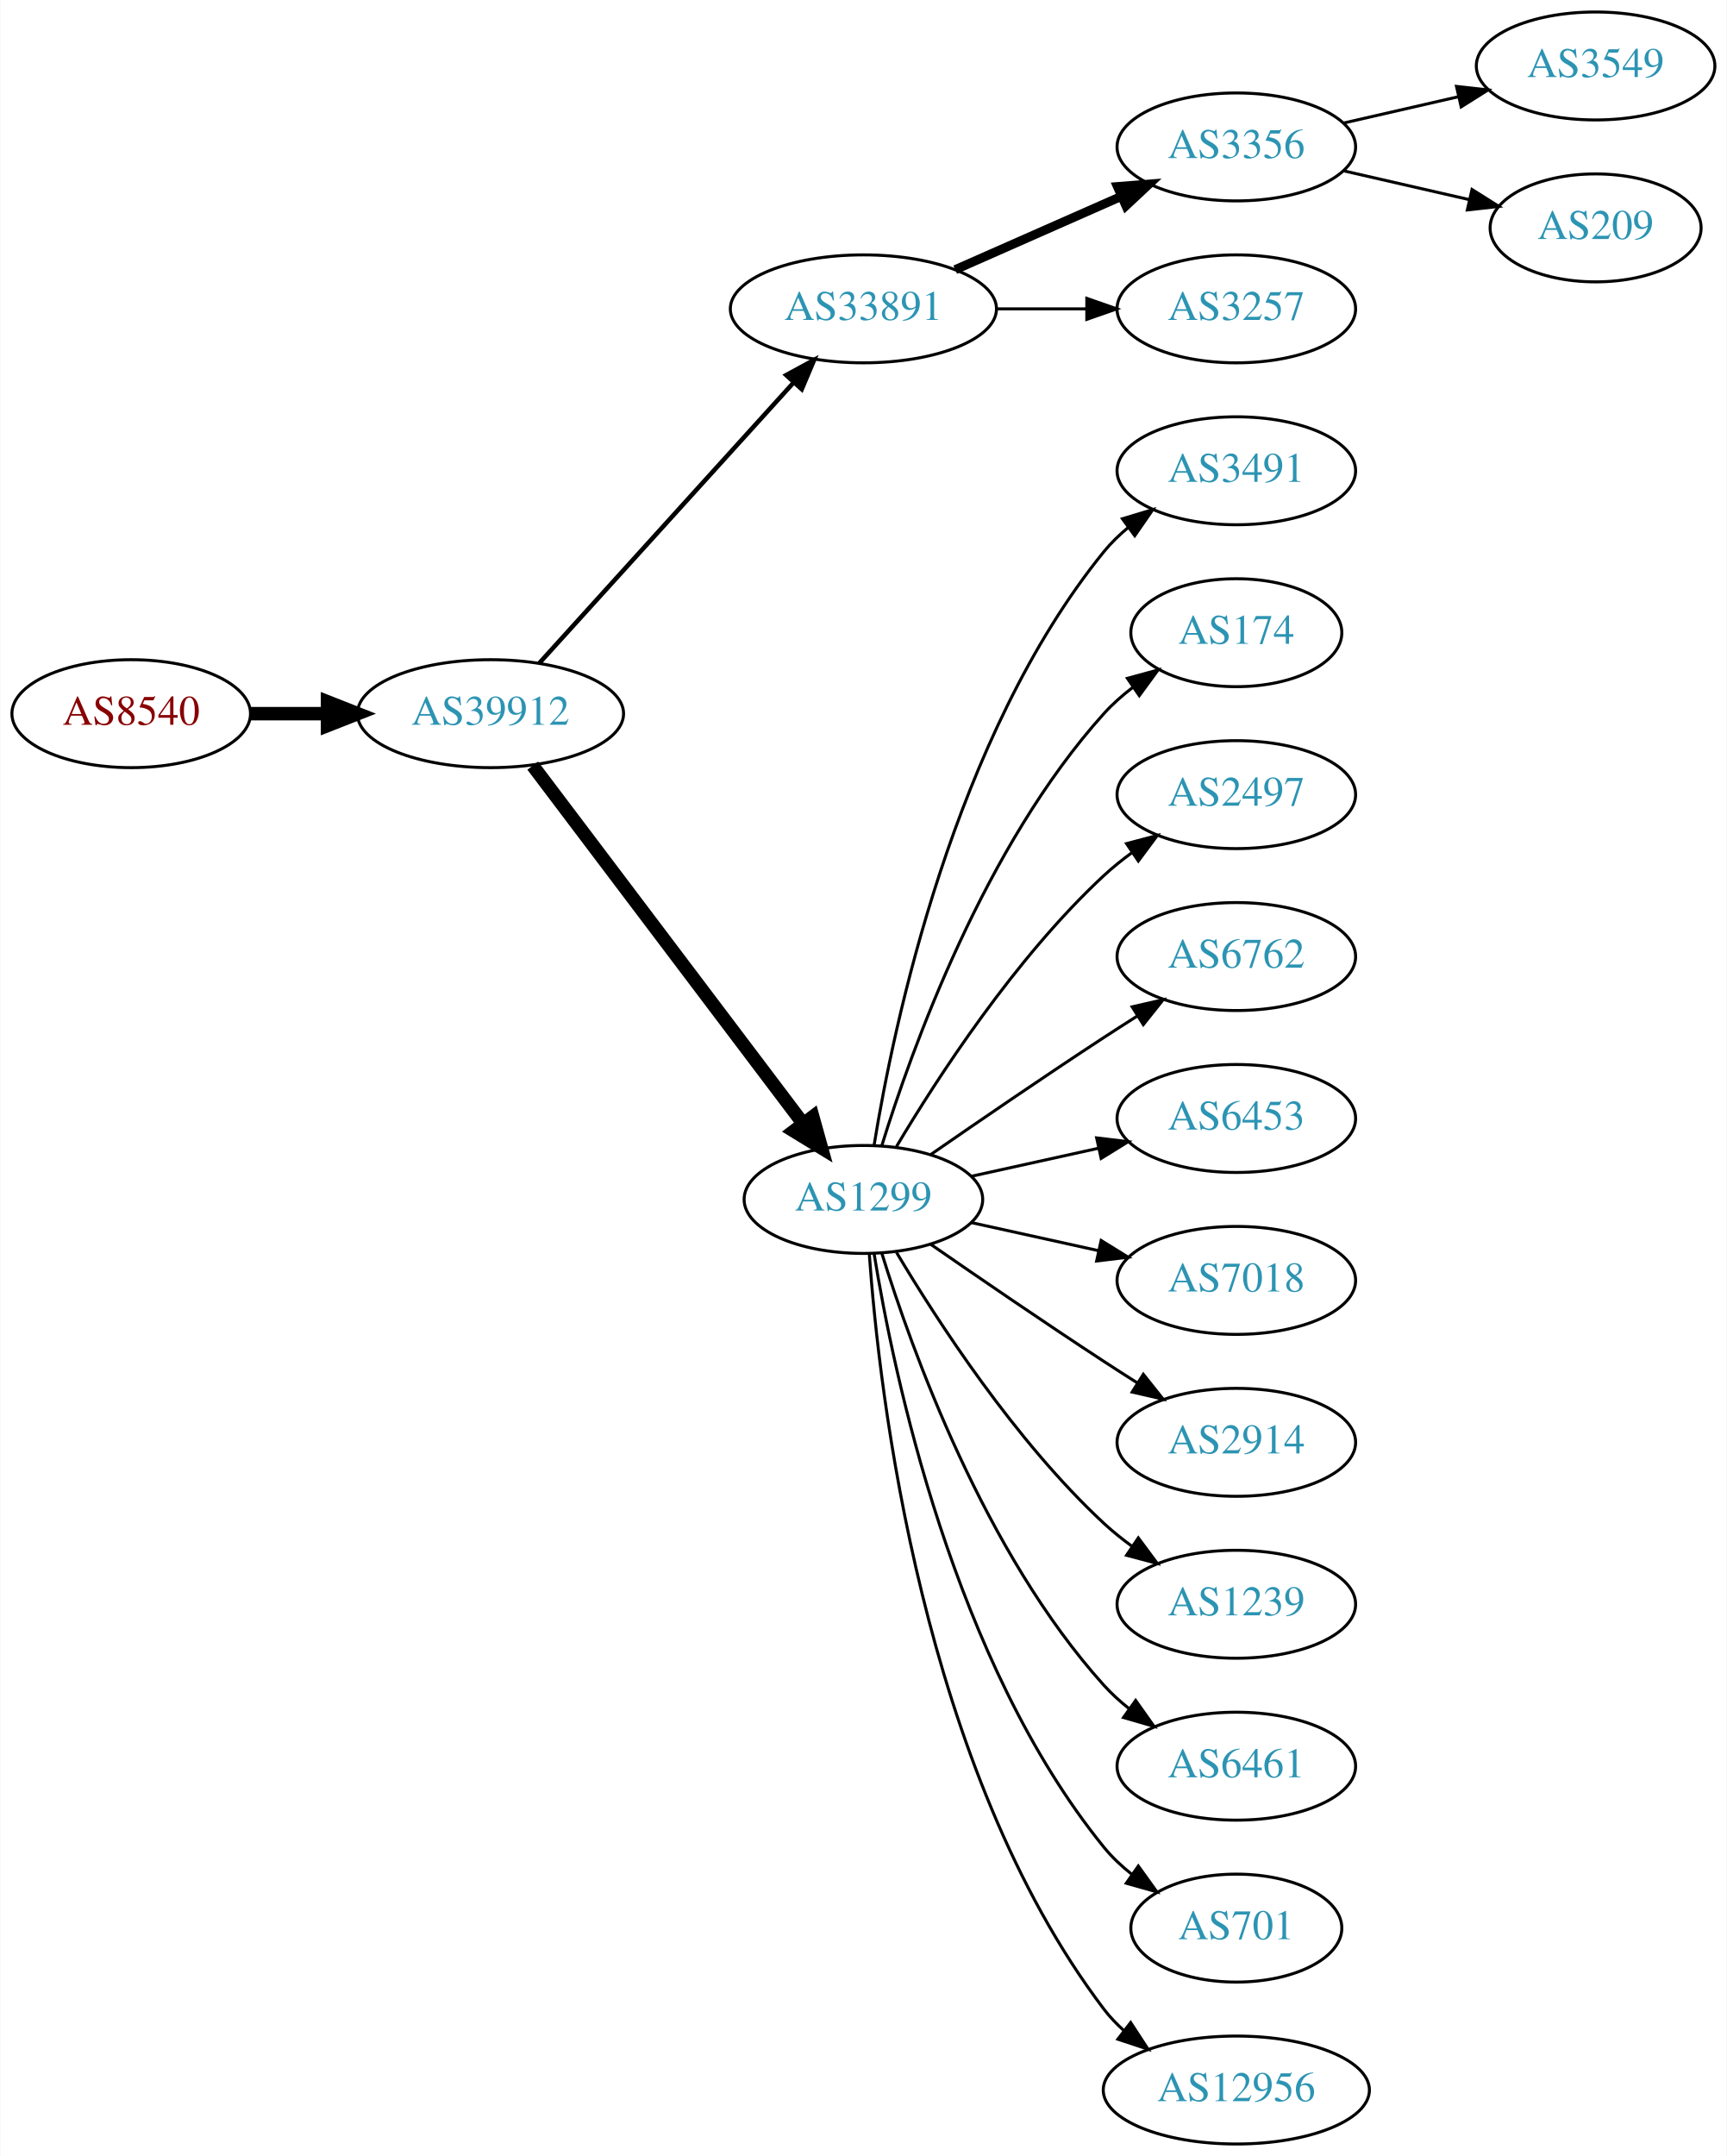
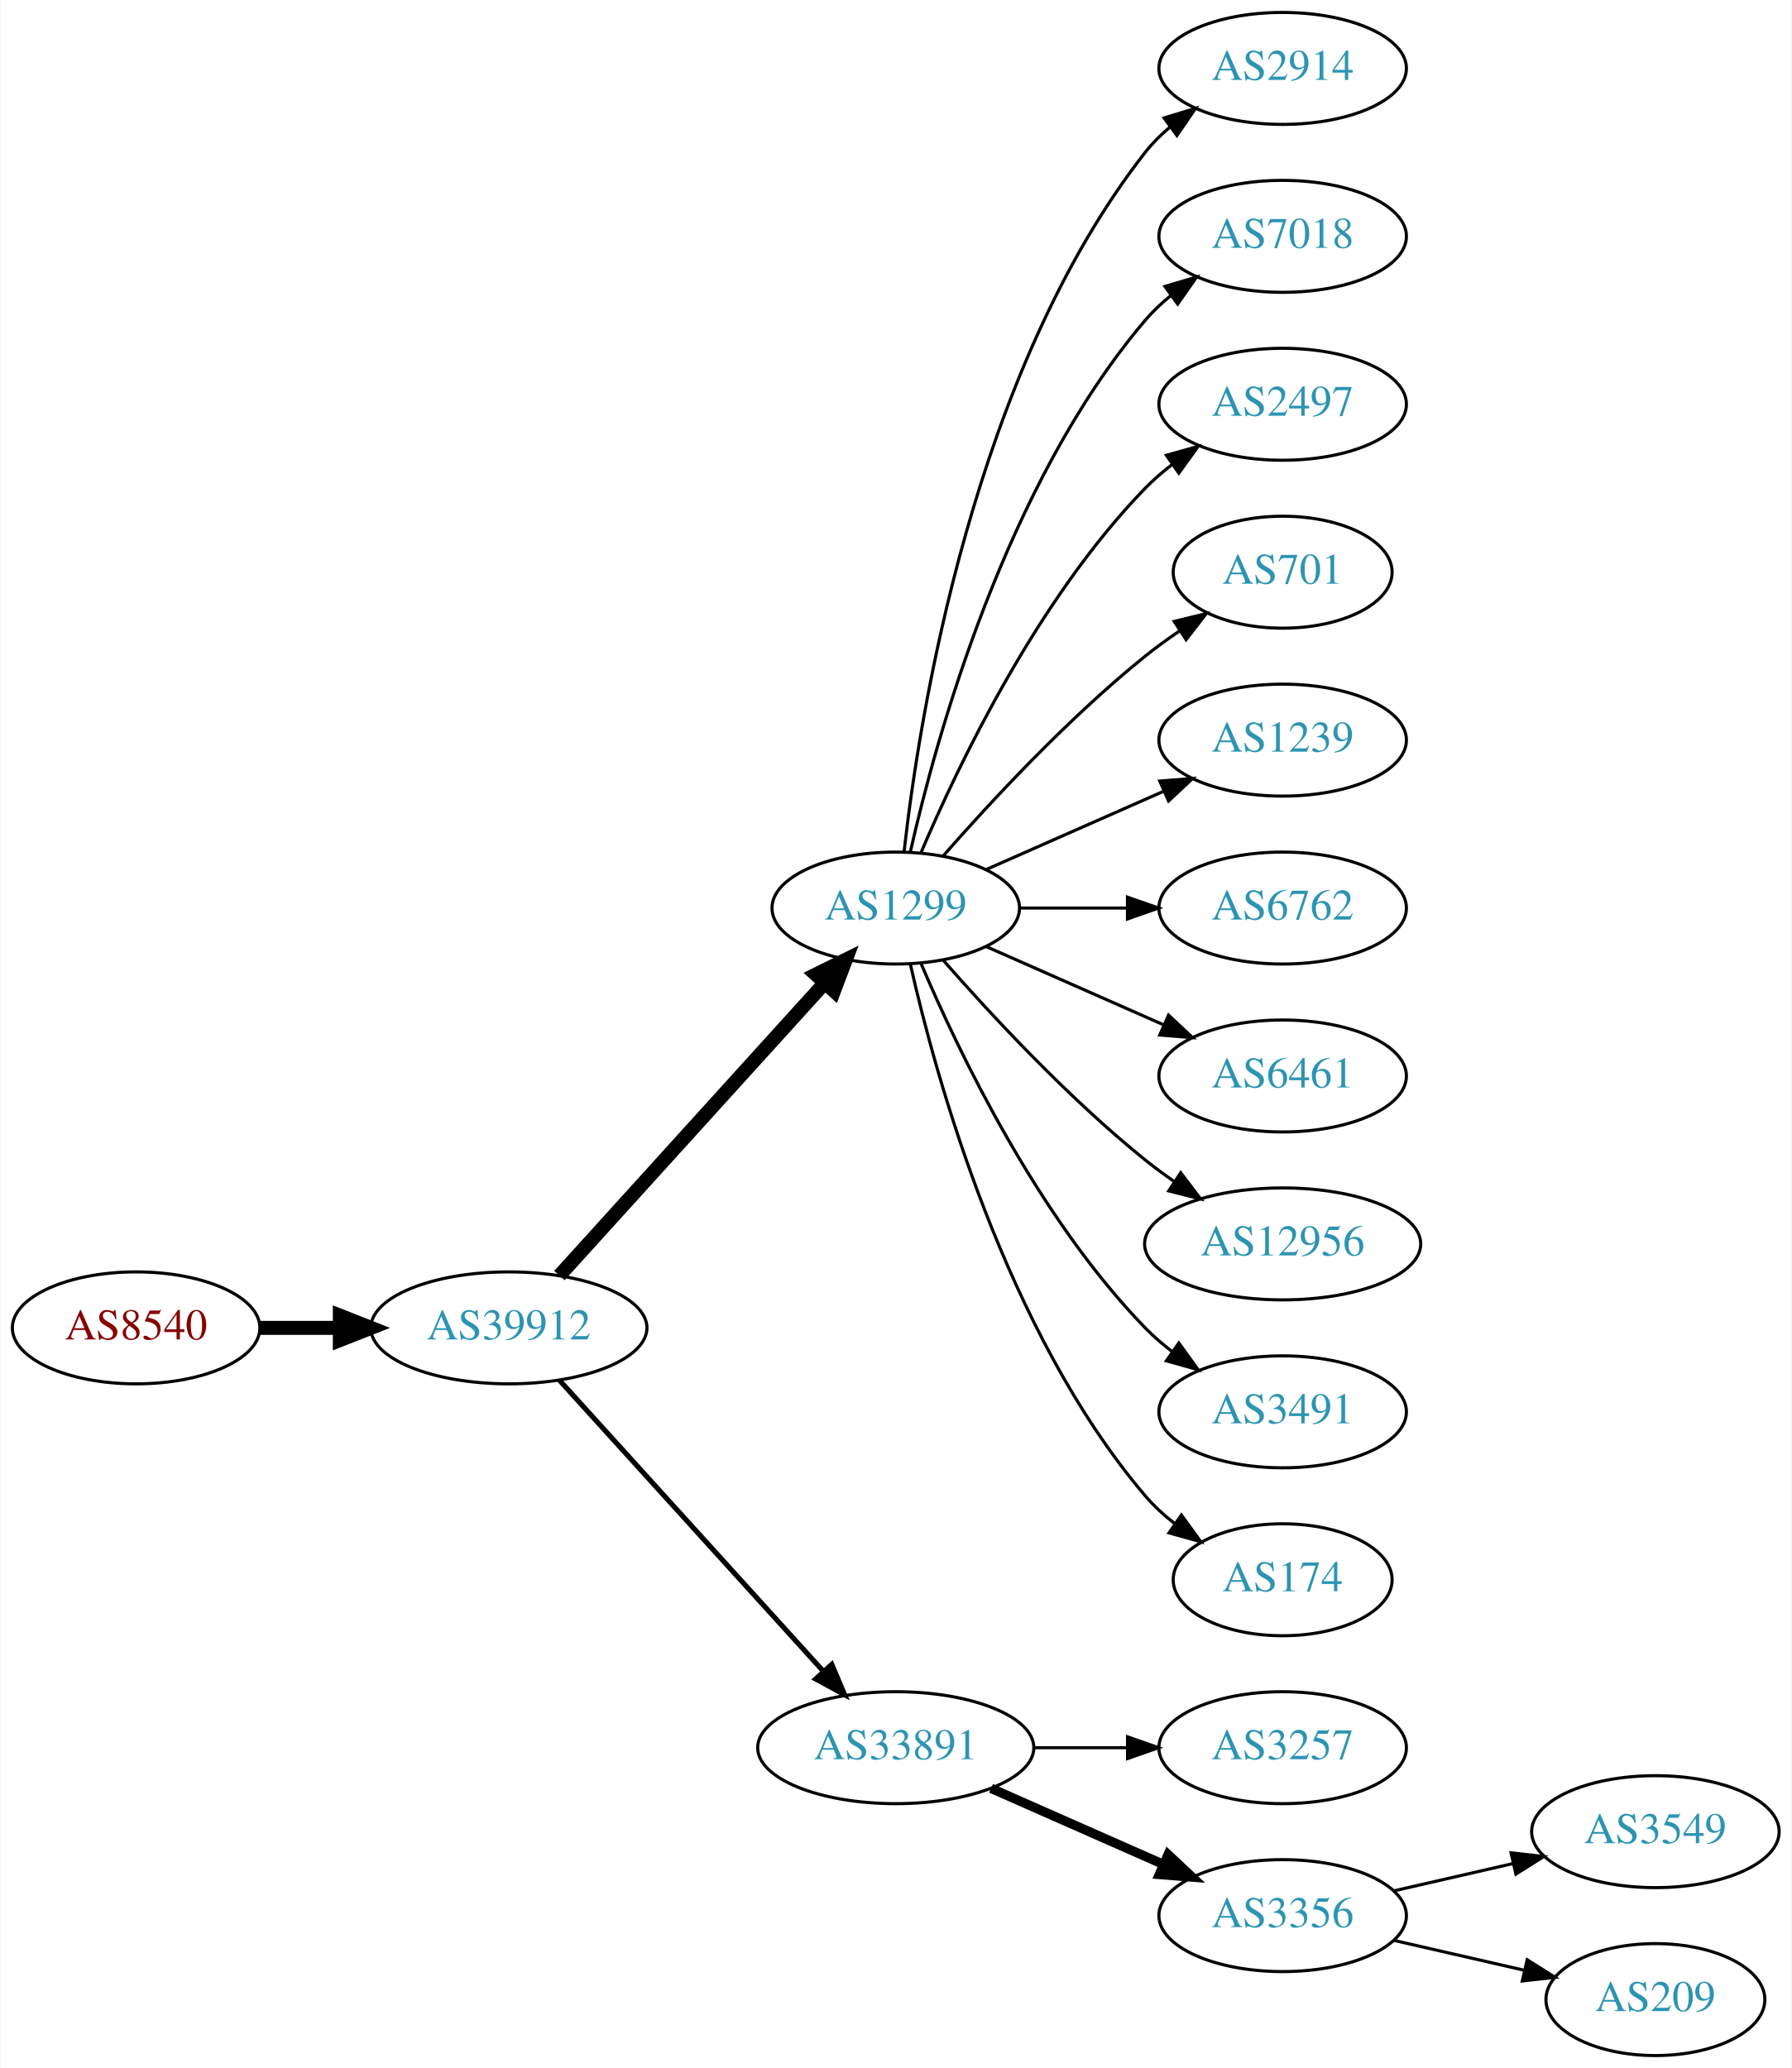
- <svg xmlns="http://www.w3.org/2000/svg" xmlns:xlink="http://www.w3.org/1999/xlink" width="576pt" height="719pt" viewBox="0.00 0.00 575.76 719.00">
-   <g id="graph0" class="graph" transform="scale(1 1) rotate(0) translate(4 715)">
-     <polygon fill="white" stroke="none" points="-4,4 -4,-715 571.762,-715 571.762,4 -4,4" />
+ <svg xmlns="http://www.w3.org/2000/svg" xmlns:xlink="http://www.w3.org/1999/xlink" width="576pt" height="665pt" viewBox="0.00 0.00 575.76 665.00">
+   <g id="graph0" class="graph" transform="scale(1 1) rotate(0) translate(4 661)">
+     <polygon fill="white" stroke="none" points="-4,4 -4,-661 571.762,-661 571.762,4 -4,4" />
    <g id="node1" class="node">
      <g id="a_node1">
        <a xlink:href="/asn/8540" xlink:title="AS8540 ~ AMA netwoRX GmbH [AT]">
-           <ellipse fill="#ffffff" stroke="black" cx="39.647" cy="-477" rx="39.794" ry="18" />
-           <text text-anchor="middle" x="39.647" y="-473.3" font-family="Times,serif" font-size="14.00" fill="#880000">AS8540</text>
+           <ellipse fill="#ffffff" stroke="black" cx="39.647" cy="-234" rx="39.794" ry="18" />
+           <text text-anchor="middle" x="39.647" y="-230.3" font-family="Times,serif" font-size="14.00" fill="#880000">AS8540</text>
        </a>
      </g>
    </g>
    <g id="node2" class="node">
      <g id="a_node2">
        <a xlink:href="/asn/39912" xlink:title="AS39912 ~ oja.at GmbH [AT]">
-           <ellipse fill="#ffffff" stroke="black" cx="159.489" cy="-477" rx="44.393" ry="18" />
-           <text text-anchor="middle" x="159.489" y="-473.3" font-family="Times,serif" font-size="14.00" fill="#2c94b3">AS39912</text>
+           <ellipse fill="#ffffff" stroke="black" cx="159.489" cy="-234" rx="44.393" ry="18" />
+           <text text-anchor="middle" x="159.489" y="-230.3" font-family="Times,serif" font-size="14.00" fill="#2c94b3">AS39912</text>
        </a>
      </g>
    </g>
    <g id="edge1" class="edge">
-       <path fill="none" stroke="black" stroke-width="4.5" d="M79.559,-477C87.662,-477 96.337,-477 104.863,-477" />
-       <polygon fill="black" stroke="black" stroke-width="4.5" points="105.141,-480.938 115.141,-477 105.141,-473.063 105.141,-480.938" />
+       <path fill="none" stroke="black" stroke-width="4.5" d="M79.559,-234C87.662,-234 96.337,-234 104.863,-234" />
+       <polygon fill="black" stroke="black" stroke-width="4.5" points="105.141,-237.938 115.141,-234 105.141,-230.063 105.141,-237.938" />
    </g>
    <g id="node3" class="node">
      <g id="a_node3">
-         <a xlink:href="/asn/33891" xlink:title="AS33891 ~ CORE-BACKBONE GMBH GLOBAL NETWORK [DE]">
-           <ellipse fill="#ffffff" stroke="black" cx="283.881" cy="-612" rx="44.393" ry="18" />
-           <text text-anchor="middle" x="283.881" y="-608.3" font-family="Times,serif" font-size="14.00" fill="#2c94b3">AS33891</text>
+         <a xlink:href="/asn/1299" xlink:title="AS1299 ~ Telia Carrier [EU]">
+           <ellipse fill="#ffffff" stroke="black" cx="283.881" cy="-369" rx="39.794" ry="18" />
+           <text text-anchor="middle" x="283.881" y="-365.3" font-family="Times,serif" font-size="14.00" fill="#2c94b3">AS1299</text>
        </a>
      </g>
    </g>
    <g id="edge2" class="edge">
-       <path fill="none" stroke="black" stroke-width="1.5" d="M175.743,-493.825C197.089,-517.37 236.011,-560.302 260.603,-587.426" />
-       <polygon fill="black" stroke="black" stroke-width="1.5" points="258.126,-589.905 267.435,-594.963 263.312,-585.204 258.126,-589.905" />
+       <path fill="none" stroke="black" stroke-width="4.5" d="M175.743,-250.825C197.206,-274.499 236.437,-317.771 261.004,-344.87" />
+       <polygon fill="black" stroke="black" stroke-width="4.5" points="258.186,-347.623 267.82,-352.387 264.02,-342.334 258.186,-347.623" />
    </g>
    <g id="node4" class="node">
      <g id="a_node4">
-         <a xlink:href="/asn/1299" xlink:title="AS1299 ~ Telia Carrier [EU]">
-           <ellipse fill="#ffffff" stroke="black" cx="283.881" cy="-315" rx="39.794" ry="18" />
-           <text text-anchor="middle" x="283.881" y="-311.3" font-family="Times,serif" font-size="14.00" fill="#2c94b3">AS1299</text>
+         <a xlink:href="/asn/33891" xlink:title="AS33891 ~ CORE-BACKBONE GMBH GLOBAL NETWORK [DE]">
+           <ellipse fill="#ffffff" stroke="black" cx="283.881" cy="-99" rx="44.393" ry="18" />
+           <text text-anchor="middle" x="283.881" y="-95.3" font-family="Times,serif" font-size="14.00" fill="#2c94b3">AS33891</text>
        </a>
      </g>
    </g>
    <g id="edge3" class="edge">
-       <path fill="none" stroke="black" stroke-width="4.5" d="M173.587,-459.663C195.212,-431.04 238.483,-373.767 263.605,-340.514" />
-       <polygon fill="black" stroke="black" stroke-width="4.5" points="266.991,-342.565 269.877,-332.212 260.707,-337.817 266.991,-342.565" />
+       <path fill="none" stroke="black" stroke-width="1.636" d="M175.743,-217.175C197.089,-193.63 236.011,-150.698 260.603,-123.574" />
+       <polygon fill="black" stroke="black" stroke-width="1.636" points="263.312,-125.796 267.435,-116.037 258.126,-121.095 263.312,-125.796" />
    </g>
    <g id="node5" class="node">
      <g id="a_node5">
-         <a xlink:href="/asn/3356" xlink:title="AS3356 ~ Level 3 Parent, LLC [US]">
-           <ellipse fill="#ffffff" stroke="black" cx="408.273" cy="-666" rx="39.794" ry="18" />
-           <text text-anchor="middle" x="408.273" y="-662.3" font-family="Times,serif" font-size="14.00" fill="#2c94b3">AS3356</text>
+         <a xlink:href="/asn/2914" xlink:title="AS2914 ~ NTT America, Inc. [US]">
+           <ellipse fill="#ffffff" stroke="black" cx="408.273" cy="-639" rx="39.794" ry="18" />
+           <text text-anchor="middle" x="408.273" y="-635.3" font-family="Times,serif" font-size="14.00" fill="#2c94b3">AS2914</text>
        </a>
      </g>
    </g>
    <g id="edge4" class="edge">
-       <path fill="none" stroke="black" stroke-width="3" d="M314.509,-625.072C331.103,-632.393 351.963,-641.597 369.696,-649.421" />
-       <polygon fill="black" stroke="black" stroke-width="3" points="368.618,-652.77 379.18,-653.605 371.443,-646.366 368.618,-652.77" />
+       <path fill="none" stroke="black" d="M286.56,-387.129C291.391,-430.368 308.732,-541.216 364.077,-612 366.392,-614.961 369.129,-617.683 372.084,-620.164" />
+       <polygon fill="black" stroke="black" points="370.14,-623.078 380.275,-626.165 374.278,-617.432 370.14,-623.078" />
    </g>
    <g id="node6" class="node">
      <g id="a_node6">
-         <a xlink:href="/asn/3257" xlink:title="AS3257 ~ GTT [DE]">
-           <ellipse fill="#ffffff" stroke="black" cx="408.273" cy="-612" rx="39.794" ry="18" />
-           <text text-anchor="middle" x="408.273" y="-608.3" font-family="Times,serif" font-size="14.00" fill="#2c94b3">AS3257</text>
+         <a xlink:href="/asn/7018" xlink:title="AS7018 ~ AT&amp;T Services, Inc. [US]">
+           <ellipse fill="#ffffff" stroke="black" cx="408.273" cy="-585" rx="39.794" ry="18" />
+           <text text-anchor="middle" x="408.273" y="-581.3" font-family="Times,serif" font-size="14.00" fill="#2c94b3">AS7018</text>
        </a>
      </g>
    </g>
    <g id="edge5" class="edge">
-       <path fill="none" stroke="black" d="M328.377,-612C338.066,-612 348.403,-612 358.295,-612" />
-       <polygon fill="black" stroke="black" points="358.398,-615.5 368.398,-612 358.398,-608.5 358.398,-615.5" />
+       <path fill="none" stroke="black" d="M288.575,-387.075C296.715,-423.148 319.148,-505.14 364.077,-558 366.511,-560.864 369.328,-563.521 372.333,-565.961" />
+       <polygon fill="black" stroke="black" points="370.432,-568.905 380.593,-571.906 374.521,-563.224 370.432,-568.905" />
    </g>
    <g id="node7" class="node">
      <g id="a_node7">
-         <a xlink:href="/asn/3491" xlink:title="AS3491 ~ PCCW Global, Inc. [US]">
-           <ellipse fill="#ffffff" stroke="black" cx="408.273" cy="-558" rx="39.794" ry="18" />
-           <text text-anchor="middle" x="408.273" y="-554.3" font-family="Times,serif" font-size="14.00" fill="#2c94b3">AS3491</text>
+         <a xlink:href="/asn/2497" xlink:title="AS2497 ~ Internet Initiative Japan Inc. [JP]">
+           <ellipse fill="#ffffff" stroke="black" cx="408.273" cy="-531" rx="39.794" ry="18" />
+           <text text-anchor="middle" x="408.273" y="-527.3" font-family="Times,serif" font-size="14.00" fill="#2c94b3">AS2497</text>
        </a>
      </g>
    </g>
    <g id="edge6" class="edge">
-       <path fill="none" stroke="black" d="M287.462,-333.178C293.917,-372.997 313.988,-469.286 364.077,-531 366.446,-533.918 369.219,-536.612 372.196,-539.075" />
-       <polygon fill="black" stroke="black" points="370.271,-542.003 380.418,-545.052 374.387,-536.341 370.271,-542.003" />
+       <path fill="none" stroke="black" d="M292.072,-386.975C303.839,-414.682 329.413,-468.348 364.077,-504 366.697,-506.695 369.638,-509.239 372.721,-511.608" />
+       <polygon fill="black" stroke="black" points="370.887,-514.597 381.089,-517.455 374.896,-508.859 370.887,-514.597" />
    </g>
    <g id="node8" class="node">
      <g id="a_node8">
-         <a xlink:href="/asn/174" xlink:title="AS174 ~ Cogent Communications [US]">
-           <ellipse fill="#ffffff" stroke="black" cx="408.273" cy="-504" rx="35.194" ry="18" />
-           <text text-anchor="middle" x="408.273" y="-500.3" font-family="Times,serif" font-size="14.00" fill="#2c94b3">AS174</text>
+         <a xlink:href="/asn/701" xlink:title="AS701 ~ UUNET [US]">
+           <ellipse fill="#ffffff" stroke="black" cx="408.273" cy="-477" rx="35.194" ry="18" />
+           <text text-anchor="middle" x="408.273" y="-473.3" font-family="Times,serif" font-size="14.00" fill="#2c94b3">AS701</text>
        </a>
      </g>
    </g>
    <g id="edge7" class="edge">
-       <path fill="none" stroke="black" d="M290.019,-332.94C299.922,-364.979 324.259,-432.812 364.077,-477 366.941,-480.178 370.265,-483.119 373.773,-485.8" />
-       <polygon fill="black" stroke="black" points="371.939,-488.786 382.162,-491.569 375.906,-483.018 371.939,-488.786" />
+       <path fill="none" stroke="black" d="M299.033,-385.663C314.135,-402.894 339.256,-430.024 364.077,-450 367.582,-452.821 371.4,-455.587 375.268,-458.208" />
+       <polygon fill="black" stroke="black" points="373.419,-461.18 383.714,-463.682 377.226,-455.306 373.419,-461.18" />
    </g>
    <g id="node9" class="node">
      <g id="a_node9">
-         <a xlink:href="/asn/2497" xlink:title="AS2497 ~ Internet Initiative Japan Inc. [JP]">
-           <ellipse fill="#ffffff" stroke="black" cx="408.273" cy="-450" rx="39.794" ry="18" />
-           <text text-anchor="middle" x="408.273" y="-446.3" font-family="Times,serif" font-size="14.00" fill="#2c94b3">AS2497</text>
+         <a xlink:href="/asn/1239" xlink:title="AS1239 ~ Sprint [US]">
+           <ellipse fill="#ffffff" stroke="black" cx="408.273" cy="-423" rx="39.794" ry="18" />
+           <text text-anchor="middle" x="408.273" y="-419.3" font-family="Times,serif" font-size="14.00" fill="#2c94b3">AS1239</text>
        </a>
      </g>
    </g>
    <g id="edge8" class="edge">
-       <path fill="none" stroke="black" d="M294.927,-332.671C308.498,-355.472 334.43,-395.472 364.077,-423 366.984,-425.699 370.197,-428.28 373.521,-430.703" />
-       <polygon fill="black" stroke="black" points="371.656,-433.667 381.899,-436.375 375.58,-427.87 371.656,-433.667" />
+       <path fill="none" stroke="black" d="M312.96,-381.389C329.908,-388.866 351.706,-398.483 370.075,-406.588" />
+       <polygon fill="black" stroke="black" points="368.763,-409.834 379.325,-410.669 371.589,-403.43 368.763,-409.834" />
    </g>
    <g id="node10" class="node">
      <g id="a_node10">
        <a xlink:href="/asn/6762" xlink:title="AS6762 ~ TELECOM ITALIA SPARKLE S.p.A. [IT]">
-           <ellipse fill="#ffffff" stroke="black" cx="408.273" cy="-396" rx="39.794" ry="18" />
-           <text text-anchor="middle" x="408.273" y="-392.3" font-family="Times,serif" font-size="14.00" fill="#2c94b3">AS6762</text>
+           <ellipse fill="#ffffff" stroke="black" cx="408.273" cy="-369" rx="39.794" ry="18" />
+           <text text-anchor="middle" x="408.273" y="-365.3" font-family="Times,serif" font-size="14.00" fill="#2c94b3">AS6762</text>
        </a>
      </g>
    </g>
    <g id="edge9" class="edge">
-       <path fill="none" stroke="black" d="M306.238,-329.901C322.089,-340.877 344.292,-356.079 364.077,-369 367.659,-371.339 371.43,-373.759 375.19,-376.144" />
-       <polygon fill="black" stroke="black" points="373.523,-379.231 383.851,-381.596 377.252,-373.307 373.523,-379.231" />
+       <path fill="none" stroke="black" d="M323.607,-369C334.545,-369 346.596,-369 358.062,-369" />
+       <polygon fill="black" stroke="black" points="358.38,-372.5 368.38,-369 358.38,-365.5 358.38,-372.5" />
    </g>
    <g id="node11" class="node">
      <g id="a_node11">
-         <a xlink:href="/asn/6453" xlink:title="AS6453 ~ TATA COMMUNICATIONS (AMERICA) INC [US]">
-           <ellipse fill="#ffffff" stroke="black" cx="408.273" cy="-342" rx="39.794" ry="18" />
-           <text text-anchor="middle" x="408.273" y="-338.3" font-family="Times,serif" font-size="14.00" fill="#2c94b3">AS6453</text>
+         <a xlink:href="/asn/6461" xlink:title="AS6461 ~ Zayo Bandwidth [US]">
+           <ellipse fill="#ffffff" stroke="black" cx="408.273" cy="-315" rx="39.794" ry="18" />
+           <text text-anchor="middle" x="408.273" y="-311.3" font-family="Times,serif" font-size="14.00" fill="#2c94b3">AS6461</text>
        </a>
      </g>
    </g>
    <g id="edge10" class="edge">
-       <path fill="none" stroke="black" d="M319.954,-322.737C333.141,-325.646 348.321,-328.995 362.287,-332.076" />
-       <polygon fill="black" stroke="black" points="361.676,-335.525 372.196,-334.262 363.184,-328.69 361.676,-335.525" />
+       <path fill="none" stroke="black" d="M312.96,-356.611C329.908,-349.134 351.706,-339.517 370.075,-331.412" />
+       <polygon fill="black" stroke="black" points="371.589,-334.57 379.325,-327.331 368.763,-328.166 371.589,-334.57" />
    </g>
    <g id="node12" class="node">
      <g id="a_node12">
-         <a xlink:href="/asn/7018" xlink:title="AS7018 ~ AT&amp;T Services, Inc. [US]">
-           <ellipse fill="#ffffff" stroke="black" cx="408.273" cy="-288" rx="39.794" ry="18" />
-           <text text-anchor="middle" x="408.273" y="-284.3" font-family="Times,serif" font-size="14.00" fill="#2c94b3">AS7018</text>
+         <a xlink:href="/asn/12956" xlink:title="AS12956 ~ TELXIUS [ES]">
+           <ellipse fill="#ffffff" stroke="black" cx="408.273" cy="-261" rx="44.393" ry="18" />
+           <text text-anchor="middle" x="408.273" y="-257.3" font-family="Times,serif" font-size="14.00" fill="#2c94b3">AS12956</text>
        </a>
      </g>
    </g>
    <g id="edge11" class="edge">
-       <path fill="none" stroke="black" d="M319.954,-307.263C333.141,-304.354 348.321,-301.005 362.287,-297.924" />
-       <polygon fill="black" stroke="black" points="363.184,-301.31 372.196,-295.738 361.676,-294.475 363.184,-301.31" />
+       <path fill="none" stroke="black" d="M299.033,-352.337C314.135,-335.106 339.256,-307.976 364.077,-288 367.005,-285.643 370.152,-283.325 373.363,-281.098" />
+       <polygon fill="black" stroke="black" points="375.499,-283.882 381.911,-275.448 371.639,-278.042 375.499,-283.882" />
    </g>
    <g id="node13" class="node">
      <g id="a_node13">
-         <a xlink:href="/asn/2914" xlink:title="AS2914 ~ NTT America, Inc. [US]">
-           <ellipse fill="#ffffff" stroke="black" cx="408.273" cy="-234" rx="39.794" ry="18" />
-           <text text-anchor="middle" x="408.273" y="-230.3" font-family="Times,serif" font-size="14.00" fill="#2c94b3">AS2914</text>
+         <a xlink:href="/asn/3491" xlink:title="AS3491 ~ PCCW Global, Inc. [US]">
+           <ellipse fill="#ffffff" stroke="black" cx="408.273" cy="-207" rx="39.794" ry="18" />
+           <text text-anchor="middle" x="408.273" y="-203.3" font-family="Times,serif" font-size="14.00" fill="#2c94b3">AS3491</text>
        </a>
      </g>
    </g>
    <g id="edge12" class="edge">
-       <path fill="none" stroke="black" d="M306.238,-300.099C322.089,-289.123 344.292,-273.921 364.077,-261 367.659,-258.661 371.43,-256.241 375.19,-253.856" />
-       <polygon fill="black" stroke="black" points="377.252,-256.693 383.851,-248.404 373.523,-250.769 377.252,-256.693" />
+       <path fill="none" stroke="black" d="M292.072,-351.025C303.839,-323.318 329.413,-269.652 364.077,-234 366.697,-231.305 369.638,-228.761 372.721,-226.392" />
+       <polygon fill="black" stroke="black" points="374.896,-229.141 381.089,-220.545 370.887,-223.403 374.896,-229.141" />
    </g>
    <g id="node14" class="node">
      <g id="a_node14">
-         <a xlink:href="/asn/1239" xlink:title="AS1239 ~ Sprint [US]">
-           <ellipse fill="#ffffff" stroke="black" cx="408.273" cy="-180" rx="39.794" ry="18" />
-           <text text-anchor="middle" x="408.273" y="-176.3" font-family="Times,serif" font-size="14.00" fill="#2c94b3">AS1239</text>
+         <a xlink:href="/asn/174" xlink:title="AS174 ~ Cogent Communications [US]">
+           <ellipse fill="#ffffff" stroke="black" cx="408.273" cy="-153" rx="35.194" ry="18" />
+           <text text-anchor="middle" x="408.273" y="-149.3" font-family="Times,serif" font-size="14.00" fill="#2c94b3">AS174</text>
        </a>
      </g>
    </g>
    <g id="edge13" class="edge">
-       <path fill="none" stroke="black" d="M294.927,-297.329C308.498,-274.528 334.43,-234.528 364.077,-207 366.984,-204.301 370.197,-201.72 373.521,-199.297" />
-       <polygon fill="black" stroke="black" points="375.58,-202.13 381.899,-193.625 371.656,-196.333 375.58,-202.13" />
+       <path fill="none" stroke="black" d="M288.575,-350.925C296.715,-314.852 319.148,-232.86 364.077,-180 366.848,-176.74 370.114,-173.748 373.589,-171.039" />
+       <polygon fill="black" stroke="black" points="375.725,-173.818 381.943,-165.239 371.733,-168.068 375.725,-173.818" />
    </g>
    <g id="node15" class="node">
      <g id="a_node15">
-         <a xlink:href="/asn/6461" xlink:title="AS6461 ~ Zayo Bandwidth [US]">
-           <ellipse fill="#ffffff" stroke="black" cx="408.273" cy="-126" rx="39.794" ry="18" />
-           <text text-anchor="middle" x="408.273" y="-122.3" font-family="Times,serif" font-size="14.00" fill="#2c94b3">AS6461</text>
+         <a xlink:href="/asn/3257" xlink:title="AS3257 ~ GTT [DE]">
+           <ellipse fill="#ffffff" stroke="black" cx="408.273" cy="-99" rx="39.794" ry="18" />
+           <text text-anchor="middle" x="408.273" y="-95.3" font-family="Times,serif" font-size="14.00" fill="#2c94b3">AS3257</text>
        </a>
      </g>
    </g>
    <g id="edge14" class="edge">
-       <path fill="none" stroke="black" d="M290.019,-297.06C299.922,-265.021 324.259,-197.188 364.077,-153 366.593,-150.208 369.465,-147.599 372.504,-145.188" />
-       <polygon fill="black" stroke="black" points="374.687,-147.93 380.812,-139.285 370.633,-142.224 374.687,-147.93" />
+       <path fill="none" stroke="black" d="M328.377,-99C338.066,-99 348.403,-99 358.295,-99" />
+       <polygon fill="black" stroke="black" points="358.398,-102.5 368.398,-99 358.398,-95.5 358.398,-102.5" />
    </g>
    <g id="node16" class="node">
      <g id="a_node16">
-         <a xlink:href="/asn/701" xlink:title="AS701 ~ UUNET [US]">
-           <ellipse fill="#ffffff" stroke="black" cx="408.273" cy="-72" rx="35.194" ry="18" />
-           <text text-anchor="middle" x="408.273" y="-68.3" font-family="Times,serif" font-size="14.00" fill="#2c94b3">AS701</text>
+         <a xlink:href="/asn/3356" xlink:title="AS3356 ~ Level 3 Parent, LLC [US]">
+           <ellipse fill="#ffffff" stroke="black" cx="408.273" cy="-45" rx="39.794" ry="18" />
+           <text text-anchor="middle" x="408.273" y="-41.3" font-family="Times,serif" font-size="14.00" fill="#2c94b3">AS3356</text>
        </a>
      </g>
    </g>
    <g id="edge15" class="edge">
-       <path fill="none" stroke="black" d="M287.462,-296.822C293.917,-257.003 313.988,-160.714 364.077,-99 366.773,-95.678 369.993,-92.648 373.442,-89.917" />
-       <polygon fill="black" stroke="black" points="375.579,-92.693 381.767,-84.094 371.567,-86.957 375.579,-92.693" />
+       <path fill="none" stroke="black" stroke-width="3" d="M314.509,-85.928C331.103,-78.606 351.963,-69.403 369.696,-61.579" />
+       <polygon fill="black" stroke="black" stroke-width="3" points="371.443,-64.634 379.18,-57.395 368.618,-58.23 371.443,-64.634" />
    </g>
    <g id="node17" class="node">
      <g id="a_node17">
-         <a xlink:href="/asn/12956" xlink:title="AS12956 ~ TELXIUS [ES]">
-           <ellipse fill="#ffffff" stroke="black" cx="408.273" cy="-18" rx="44.393" ry="18" />
-           <text text-anchor="middle" x="408.273" y="-14.3" font-family="Times,serif" font-size="14.00" fill="#2c94b3">AS12956</text>
+         <a xlink:href="/asn/3549" xlink:title="AS3549 ~ Level 3 Parent, LLC [US]">
+           <ellipse fill="#ffffff" stroke="black" cx="528.116" cy="-72" rx="39.794" ry="18" />
+           <text text-anchor="middle" x="528.116" y="-68.3" font-family="Times,serif" font-size="14.00" fill="#2c94b3">AS3549</text>
        </a>
      </g>
    </g>
    <g id="edge16" class="edge">
-       <path fill="none" stroke="black" d="M285.83,-296.964C289.116,-250.543 303.426,-124.993 364.077,-45 366.054,-42.393 368.362,-39.975 370.864,-37.746" />
-       <polygon fill="black" stroke="black" points="373.023,-40.501 378.814,-31.629 368.754,-34.953 373.023,-40.501" />
+       <path fill="none" stroke="black" d="M443.993,-52.955C455.993,-55.704 469.613,-58.825 482.306,-61.733" />
+       <polygon fill="black" stroke="black" points="481.708,-65.187 492.238,-64.009 483.272,-58.364 481.708,-65.187" />
    </g>
    <g id="node18" class="node">
      <g id="a_node18">
-         <a xlink:href="/asn/3549" xlink:title="AS3549 ~ Level 3 Parent, LLC [US]">
-           <ellipse fill="#ffffff" stroke="black" cx="528.116" cy="-693" rx="39.794" ry="18" />
-           <text text-anchor="middle" x="528.116" y="-689.3" font-family="Times,serif" font-size="14.00" fill="#2c94b3">AS3549</text>
+         <a xlink:href="/asn/209" xlink:title="AS209 ~ CenturyLink Communications, LLC [US]">
+           <ellipse fill="#ffffff" stroke="black" cx="528.116" cy="-18" rx="35.194" ry="18" />
+           <text text-anchor="middle" x="528.116" y="-14.3" font-family="Times,serif" font-size="14.00" fill="#2c94b3">AS209</text>
        </a>
      </g>
    </g>
    <g id="edge17" class="edge">
-       <path fill="none" stroke="black" d="M443.993,-673.955C455.993,-676.704 469.613,-679.825 482.306,-682.733" />
-       <polygon fill="black" stroke="black" points="481.708,-686.187 492.238,-685.009 483.272,-679.364 481.708,-686.187" />
-     </g>
-     <g id="node19" class="node">
-       <g id="a_node19">
-         <a xlink:href="/asn/209" xlink:title="AS209 ~ CenturyLink Communications, LLC [US]">
-           <ellipse fill="#ffffff" stroke="black" cx="528.116" cy="-639" rx="35.194" ry="18" />
-           <text text-anchor="middle" x="528.116" y="-635.3" font-family="Times,serif" font-size="14.00" fill="#2c94b3">AS209</text>
-         </a>
-       </g>
-     </g>
-     <g id="edge18" class="edge">
-       <path fill="none" stroke="black" d="M443.993,-658.045C457.085,-655.045 472.107,-651.604 485.748,-648.478" />
-       <polygon fill="black" stroke="black" points="486.89,-651.807 495.855,-646.162 485.326,-644.984 486.89,-651.807" />
+       <path fill="none" stroke="black" d="M443.993,-37.045C457.085,-34.045 472.107,-30.604 485.748,-27.478" />
+       <polygon fill="black" stroke="black" points="486.89,-30.807 495.855,-25.162 485.326,-23.984 486.89,-30.807" />
    </g>
  </g>
</svg>
